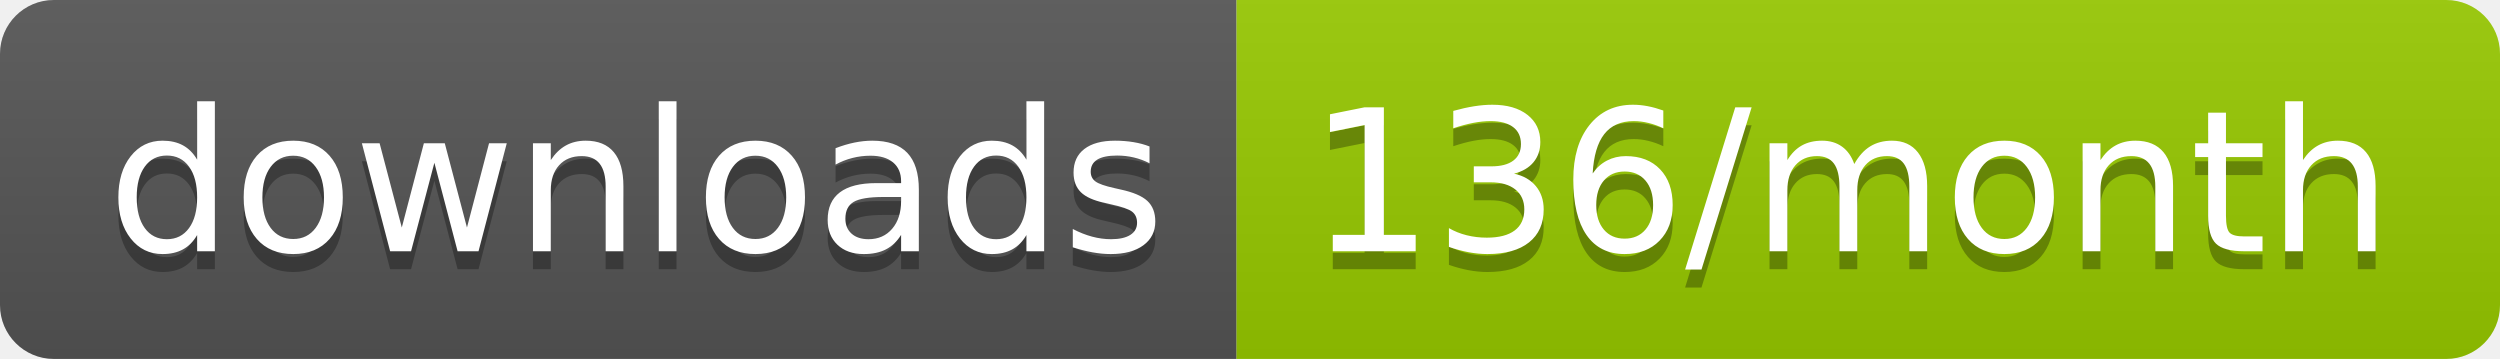
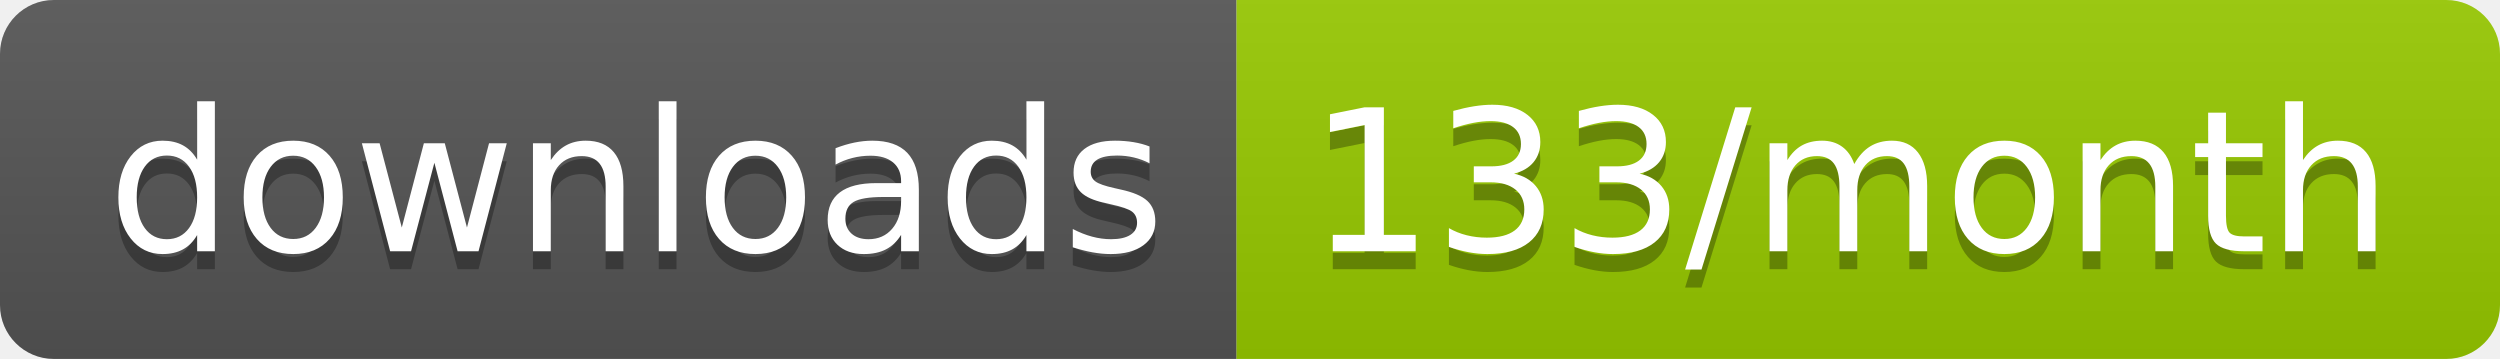
<svg xmlns="http://www.w3.org/2000/svg" width="139.3" height="20">
  <linearGradient id="smooth" x2="0" y2="100%">
    <stop offset="0" stop-color="#bbb" stop-opacity=".1" />
    <stop offset="1" stop-opacity=".1" />
  </linearGradient>
  <clipPath id="round">
    <rect width="139.3" height="20" rx="3" fill="#fff" />
  </clipPath>
  <g clip-path="url(#round)">
    <rect width="68.9" height="20" fill="#555" />
    <rect x="68.9" width="70.4" height="20" fill="#97CA00" />
    <rect width="139.3" height="20" fill="url(#smooth)" />
  </g>
  <g fill="#fff" text-anchor="middle" font-family="DejaVu Sans,Verdana,Geneva,sans-serif" font-size="110">
    <text x="354.5" y="150" fill="#010101" fill-opacity=".3" transform="scale(0.1)" textLength="589.0" lengthAdjust="spacing">downloads</text>
    <text x="354.5" y="140" transform="scale(0.1)" textLength="589.0" lengthAdjust="spacing">downloads</text>
-     <text x="1031.0" y="150" fill="#010101" fill-opacity=".3" transform="scale(0.1)" textLength="604.0" lengthAdjust="spacing">136/month</text>
-     <text x="1031.0" y="140" transform="scale(0.1)" textLength="604.0" lengthAdjust="spacing">136/month</text>
+     <text x="1031.0" y="150" fill="#010101" fill-opacity=".3" transform="scale(0.1)" textLength="604.0" lengthAdjust="spacing">133/month</text>
+     <text x="1031.0" y="140" transform="scale(0.1)" textLength="604.0" lengthAdjust="spacing">133/month</text>
  </g>
</svg>
